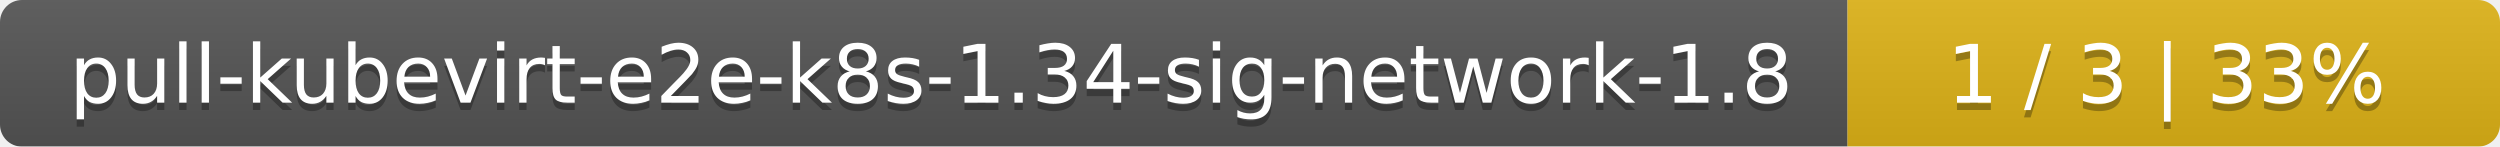
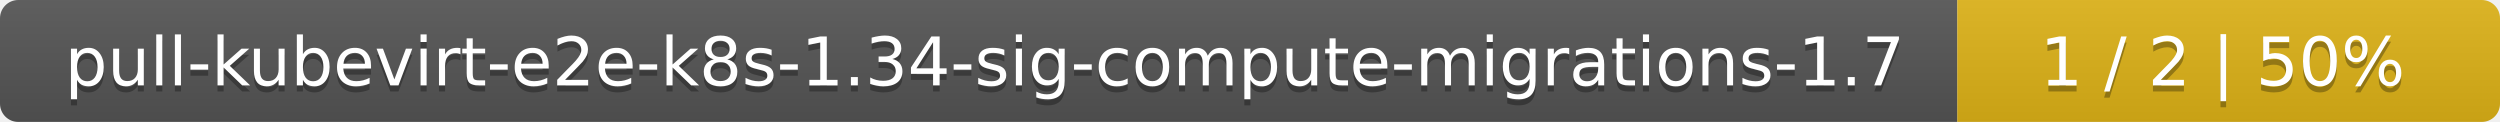
- <svg xmlns="http://www.w3.org/2000/svg" width="341" height="20">
+ <svg xmlns="http://www.w3.org/2000/svg" width="410" height="20">
  <linearGradient id="smooth" x2="0" y2="100%">
    <stop offset="0" stop-color="#bbb" stop-opacity=".1" />
    <stop offset="1" stop-opacity=".1" />
  </linearGradient>
  <mask id="round">
-     <rect width="341" height="20" rx="3" fill="#fff" />
+     <rect width="410" height="20" rx="3" fill="#fff" />
  </mask>
  <g mask="url(#round)">
-     <rect width="252" height="20" fill="#555" />
-     <rect x="252" width="89" height="20" fill="#dfb317" />
-     <rect width="341" height="20" fill="url(#smooth)" />
+     <rect width="321" height="20" fill="#555" />
+     <rect x="321" width="89" height="20" fill="#dfb317" />
+     <rect width="410" height="20" fill="url(#smooth)" />
  </g>
  <g fill="#fff" text-anchor="middle" font-family="DejaVu Sans,Verdana,Geneva,sans-serif" font-size="11">
-     <text x="127" y="15" fill="#010101" fill-opacity=".3">pull-kubevirt-e2e-k8s-1.34-sig-network-1.8</text>
-     <text x="127" y="14">pull-kubevirt-e2e-k8s-1.34-sig-network-1.8</text>
-     <text x="295.5" y="15" fill="#010101" fill-opacity=".3">1 / 3    |    33%</text>
-     <text x="295.5" y="14">1 / 3    |    33%</text>
+     <text x="161.5" y="15" fill="#010101" fill-opacity=".3">pull-kubevirt-e2e-k8s-1.34-sig-compute-migrations-1.7</text>
+     <text x="161.5" y="14">pull-kubevirt-e2e-k8s-1.34-sig-compute-migrations-1.7</text>
+     <text x="364.5" y="15" fill="#010101" fill-opacity=".3">1 / 2    |    50%</text>
+     <text x="364.5" y="14">1 / 2    |    50%</text>
  </g>
</svg>
